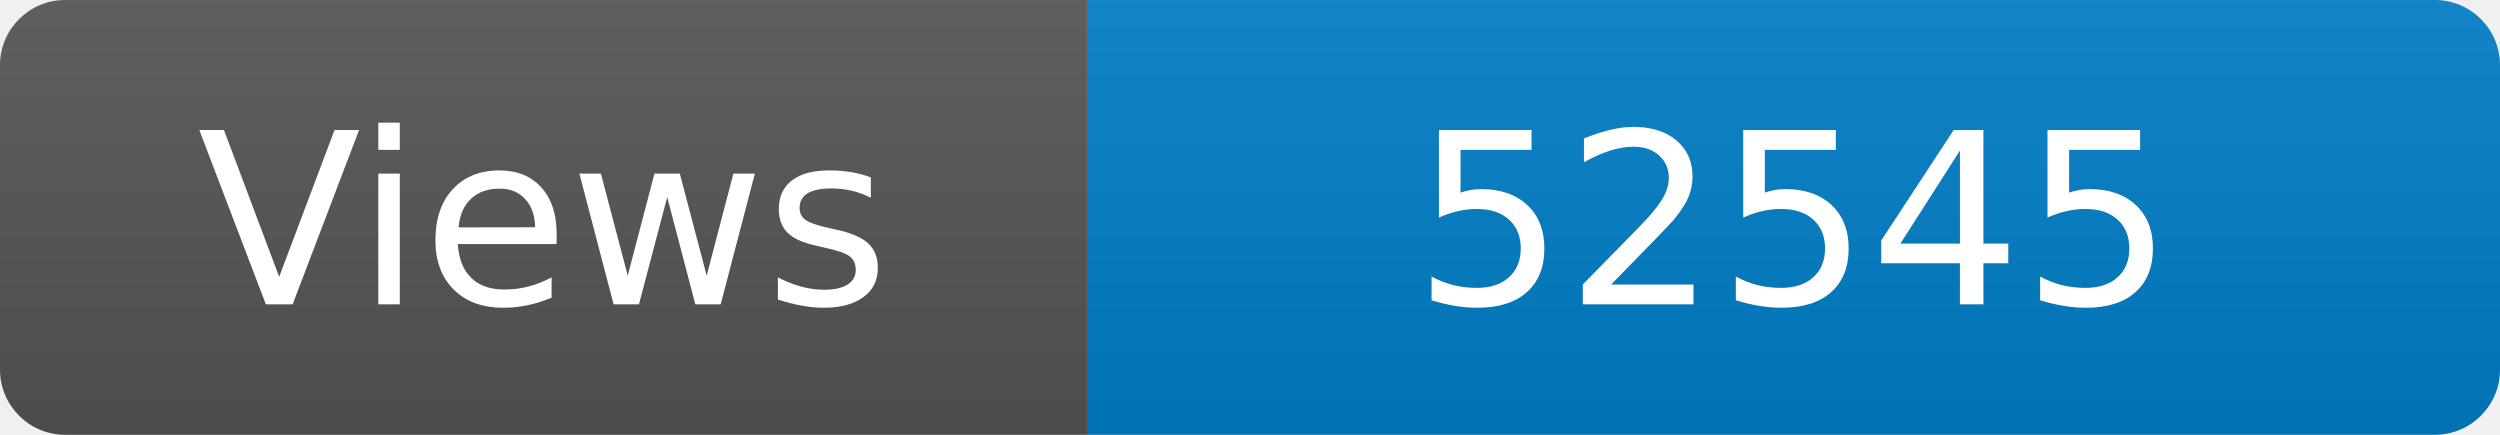
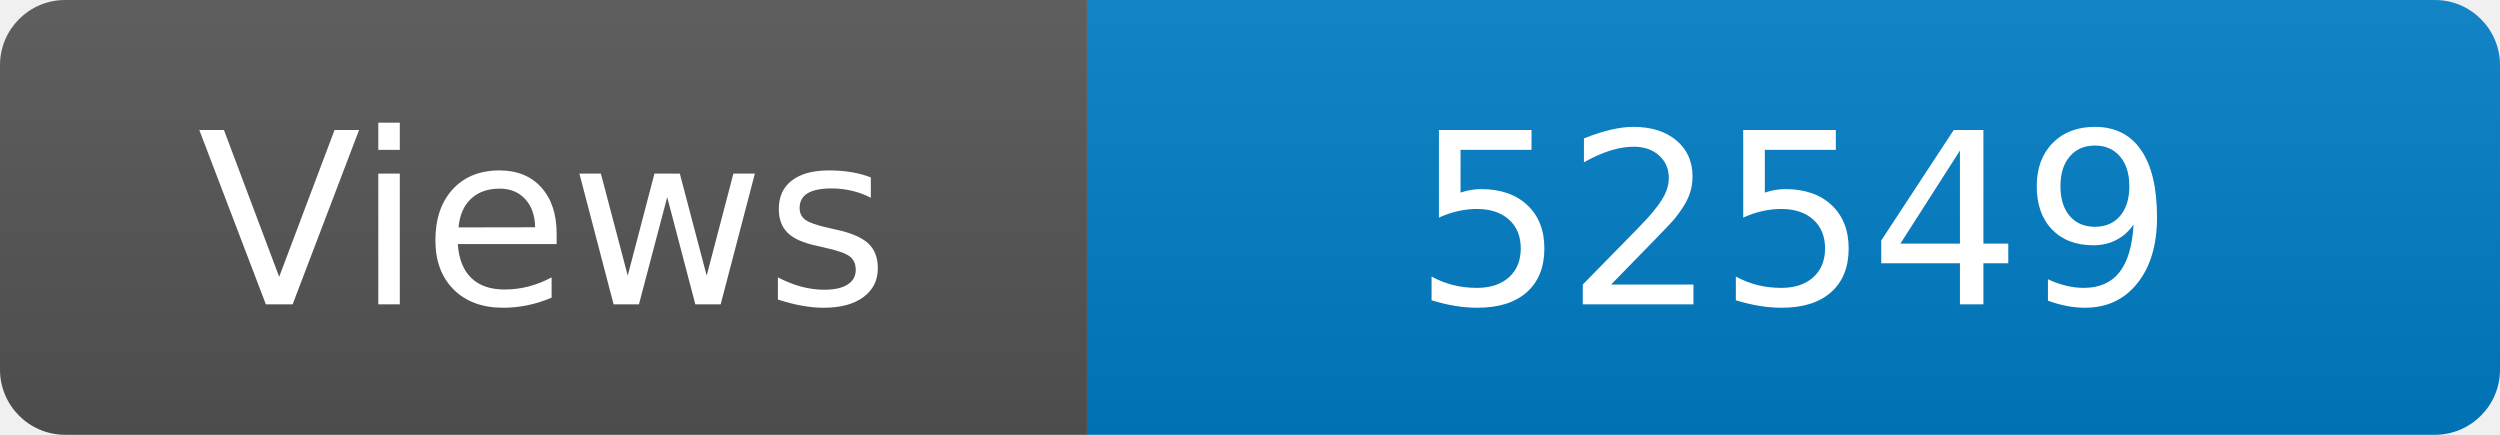
<svg xmlns="http://www.w3.org/2000/svg" width="115" height="20" role="img" aria-label="Maintained?: yes">
  <linearGradient id="s" x2="0" y2="100%">
    <stop offset="0" stop-color="#bbb" stop-opacity=".1" />
    <stop offset="1" stop-opacity=".1" />
  </linearGradient>
  <clipPath id="r">
    <rect width="115" height="20" rx="3" fill="#fff" />
  </clipPath>
  <g clip-path="url(#r)">
    <rect width="50" height="20" fill="#555" />
    <rect x="50" width="160" height="20" fill="#007ec6" />
    <rect width="115" height="20" fill="url(#s)" />
  </g>
  <g fill="#fff" text-anchor="middle" font-family="Verdana,Geneva,DejaVu Sans,sans-serif" font-size="110">
    <text x="250" y="140" transform="scale(.1)" fill="#fff">Views</text>
-     <text x="825" y="140" transform="scale(.1)" fill="#fff">52545</text>
+     <text x="825" y="140" transform="scale(.1)" fill="#fff">52549</text>
  </g>
</svg>
